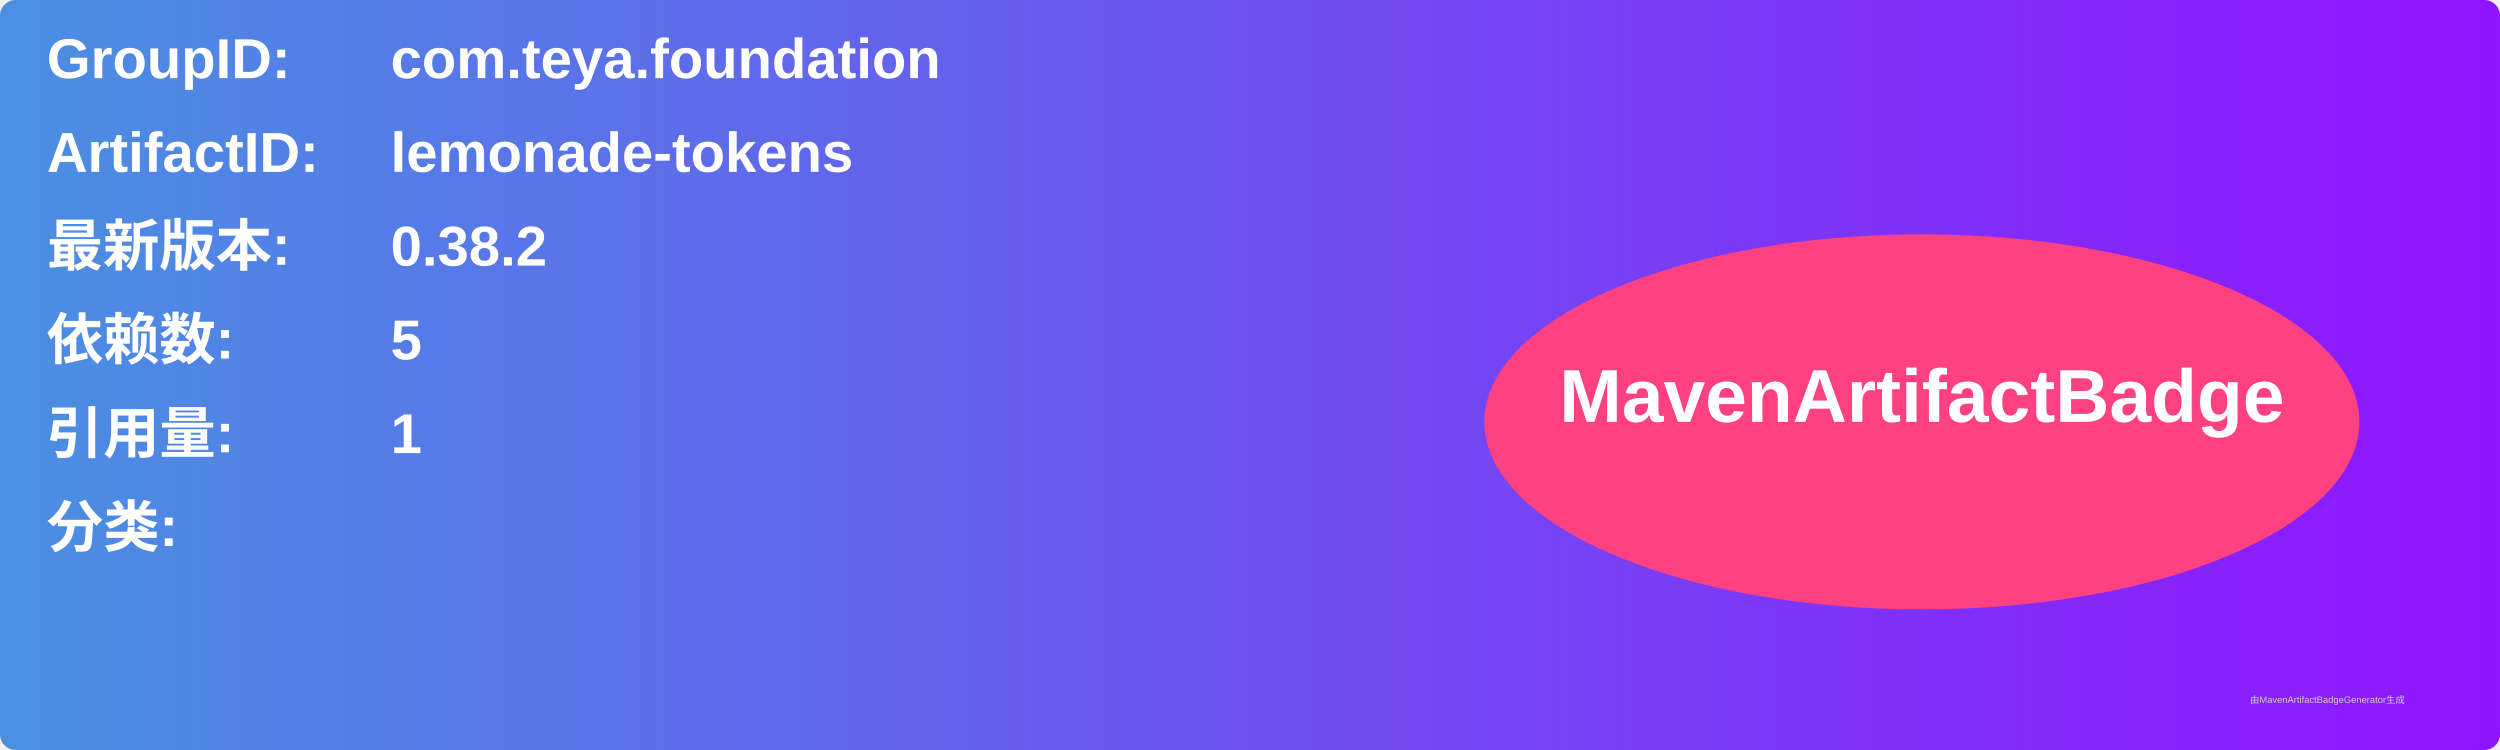
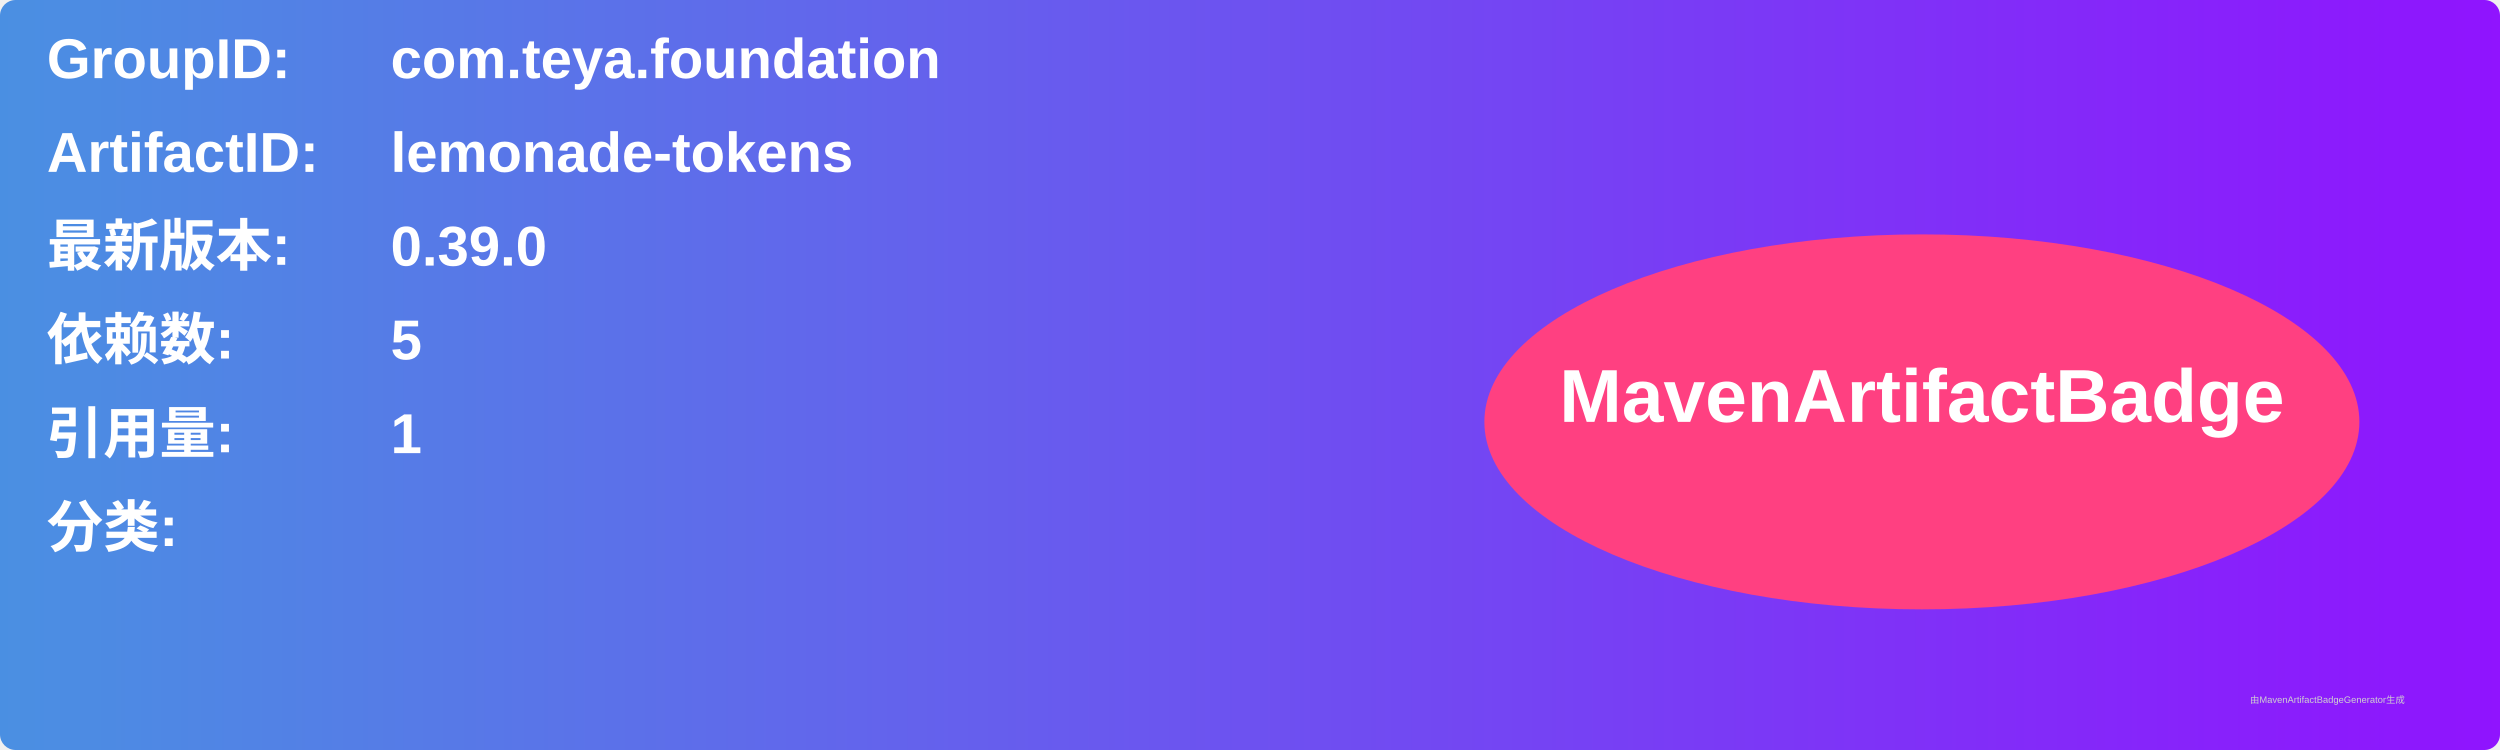
<svg xmlns="http://www.w3.org/2000/svg" width="800" height="240" viewBox="0 0 800 240">
  <linearGradient id="grad" x1="0%" y1="0%" x2="100%" y2="0%">
    <stop offset="0%" stop-color="#4a90e2" />
    <stop offset="100%" stop-color="#9013fe" />
  </linearGradient>
  <rect width="100%" height="100%" rx="5" ry="5" fill="url(#grad)" />
  <g transform="translate(15, 15)">
    <text x="0" y="10" font-family="Arial" font-size="18" fill="white" font-weight="bold" width="260">GroupID:</text>
    <text x="110" y="10" font-family="Arial" font-size="18" fill="white" font-weight="bold" width="460">com.teya.foundation</text>
    <text x="0" y="40" font-family="Arial" font-size="18" fill="white" font-weight="bold" width="260">ArtifactID:</text>
    <text x="110" y="40" font-family="Arial" font-size="18" fill="white" font-weight="bold" width="460">lemonade-tokens</text>
    <text x="0" y="70" font-family="Arial" font-size="18" fill="white" font-weight="bold">最新版本:</text>
    <text x="110" y="70" font-family="Arial" font-size="18" fill="white" font-weight="bold">
-       <tspan font-weight="bold">0.38.2</tspan>
+       <tspan font-weight="bold">0.39.0</tspan>
    </text>
    <text x="0" y="100" font-family="Arial" font-size="18" fill="white" font-weight="bold">依赖数: </text>
    <text x="110" y="100" font-family="Arial" font-size="18" fill="white">
      <tspan font-weight="bold">5</tspan>
    </text>
    <text x="0" y="130" font-family="Arial" font-size="18" fill="white" font-weight="bold">引用量: </text>
    <text x="110" y="130" font-family="Arial" font-size="18" fill="white">
      <tspan font-weight="bold">1</tspan>
    </text>
    <text x="0" y="160" font-family="Arial" font-size="18" fill="white" font-weight="bold">分类:</text>
    <text x="10" y="190" font-family="Arial" font-size="10" fill="white">
      <tspan font-weight="bold" />
    </text>
    <ellipse cx="600" cy="120" rx="140" ry="60" fill="#ff4081" />
    <text x="600" y="120" text-anchor="middle" font-family="Arial" font-size="24" fill="white" font-weight="bold">MavenArtifactBadge</text>
  </g>
  <text x="720" y="225" font-family="Arial" font-size="3" fill="#d0d0d0">由MavenArtifactBadgeGenerator生成</text>
</svg>
